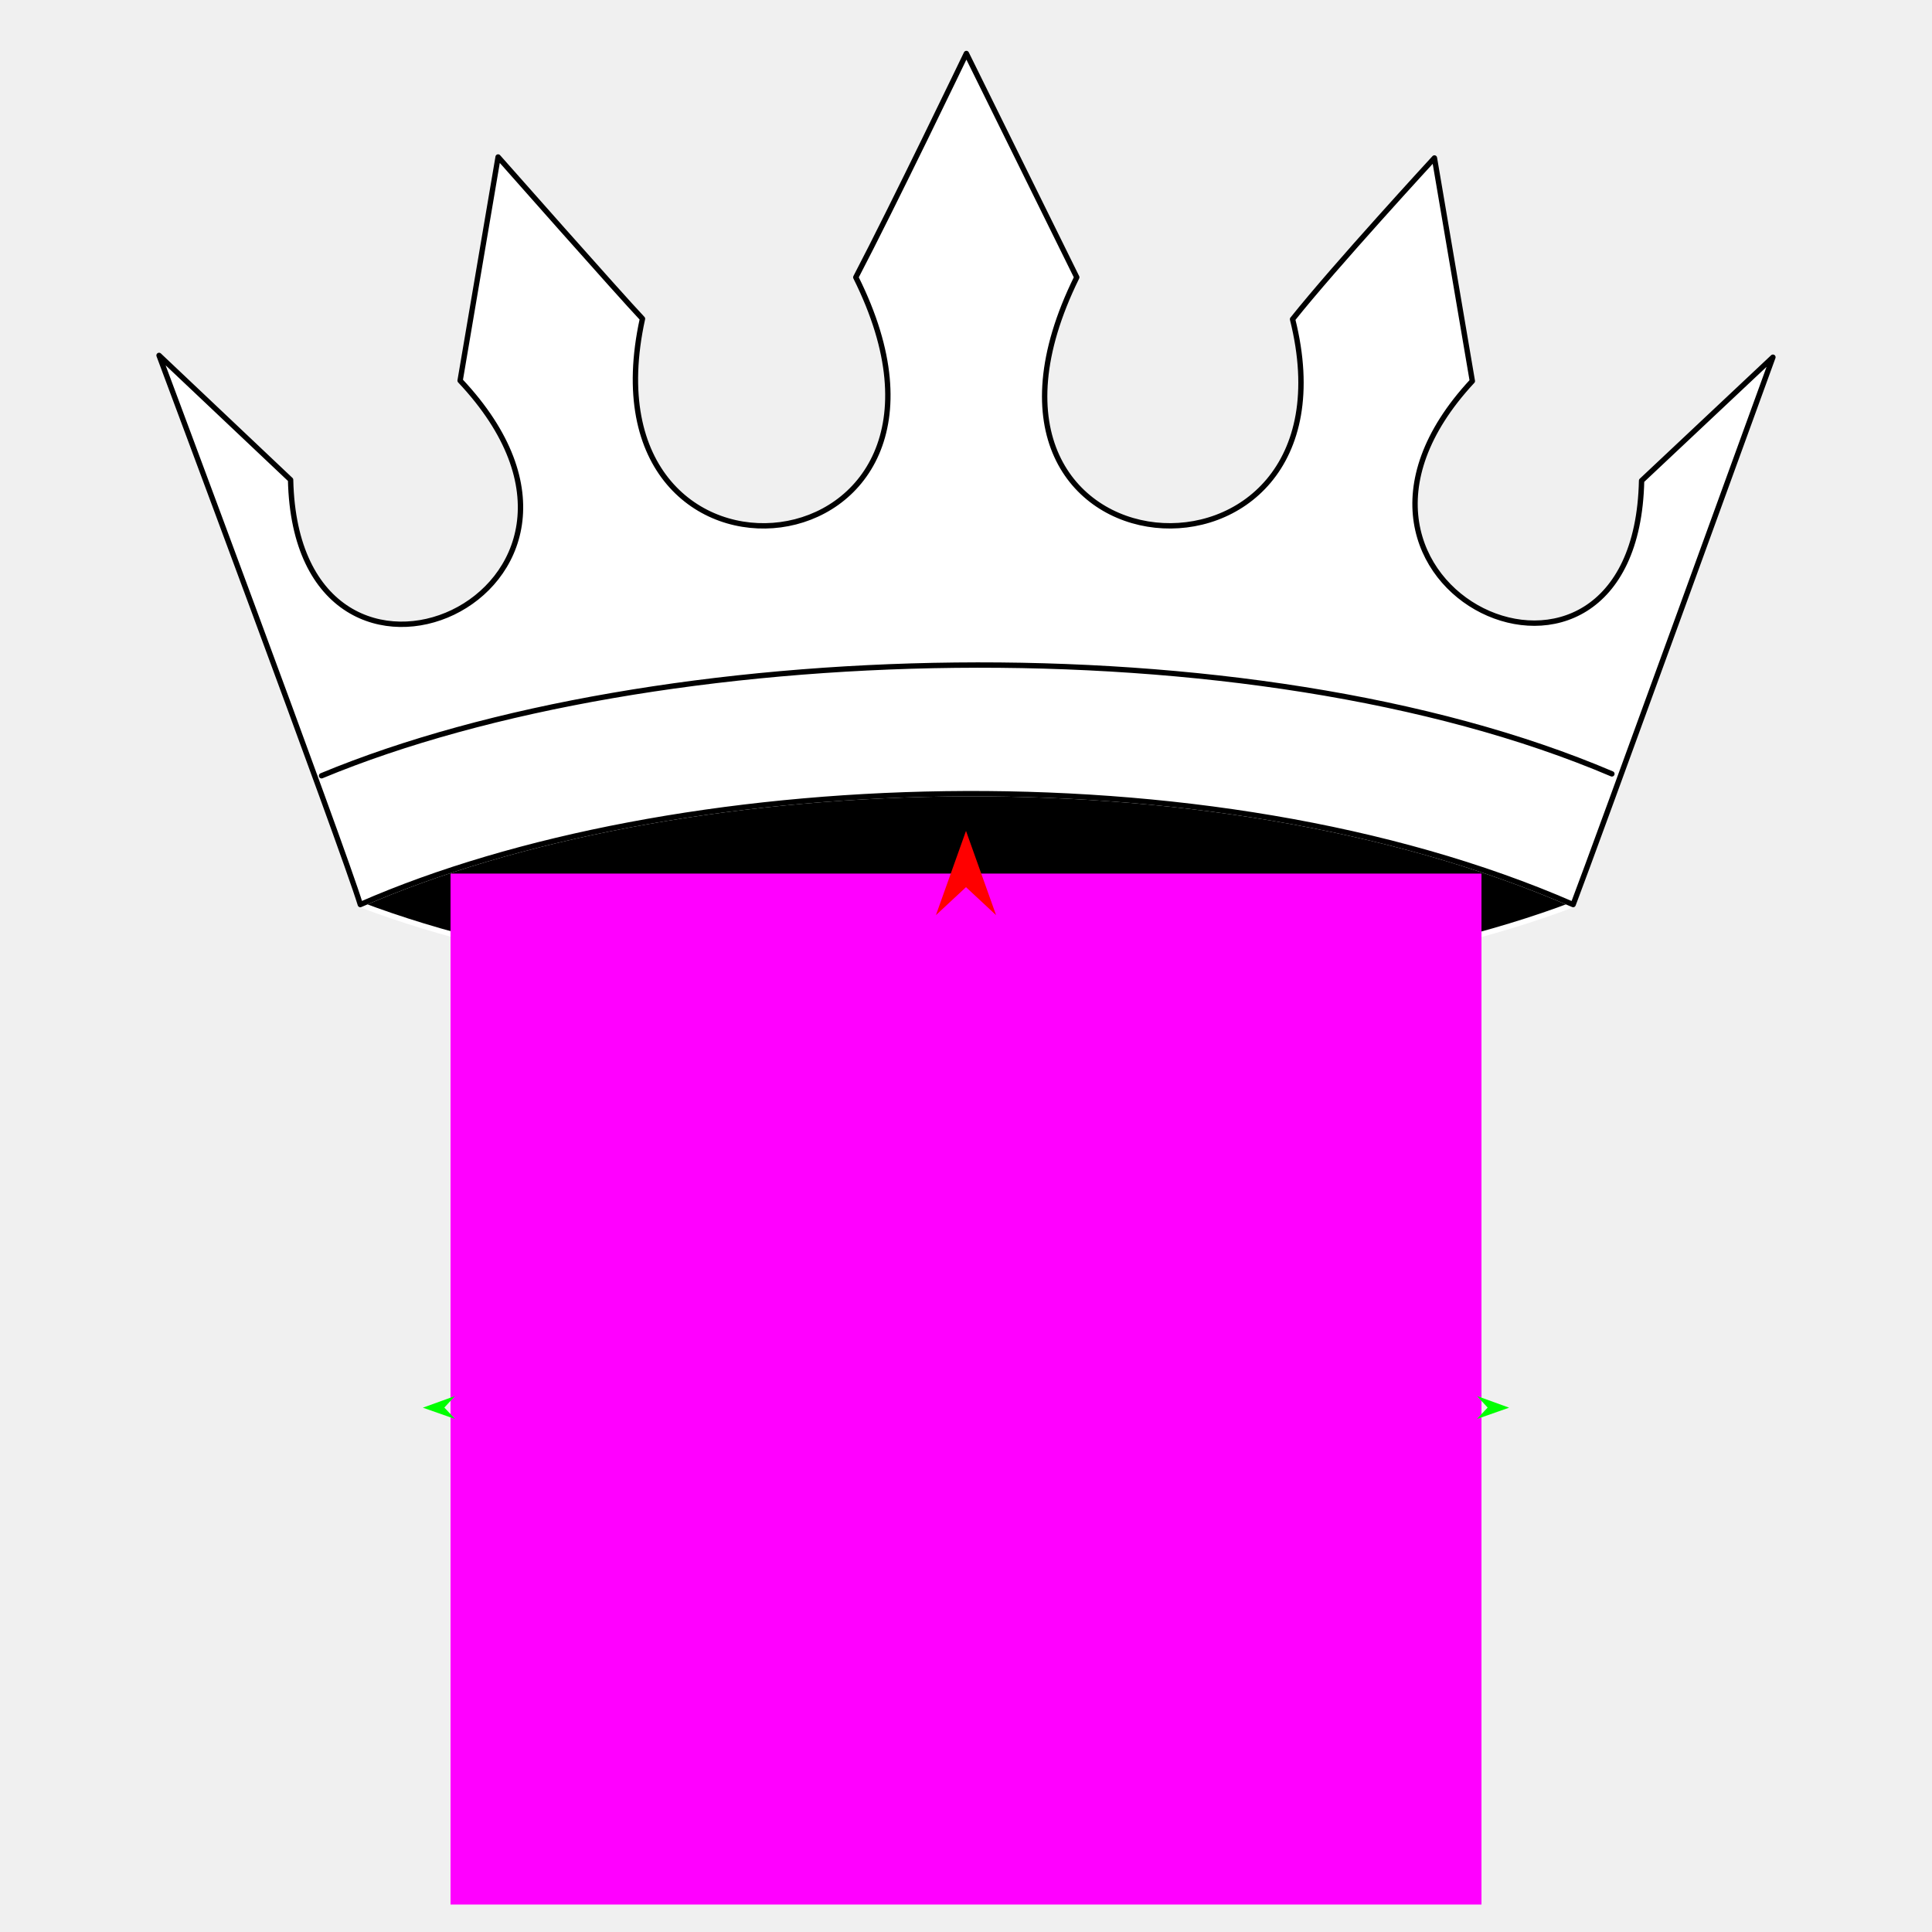
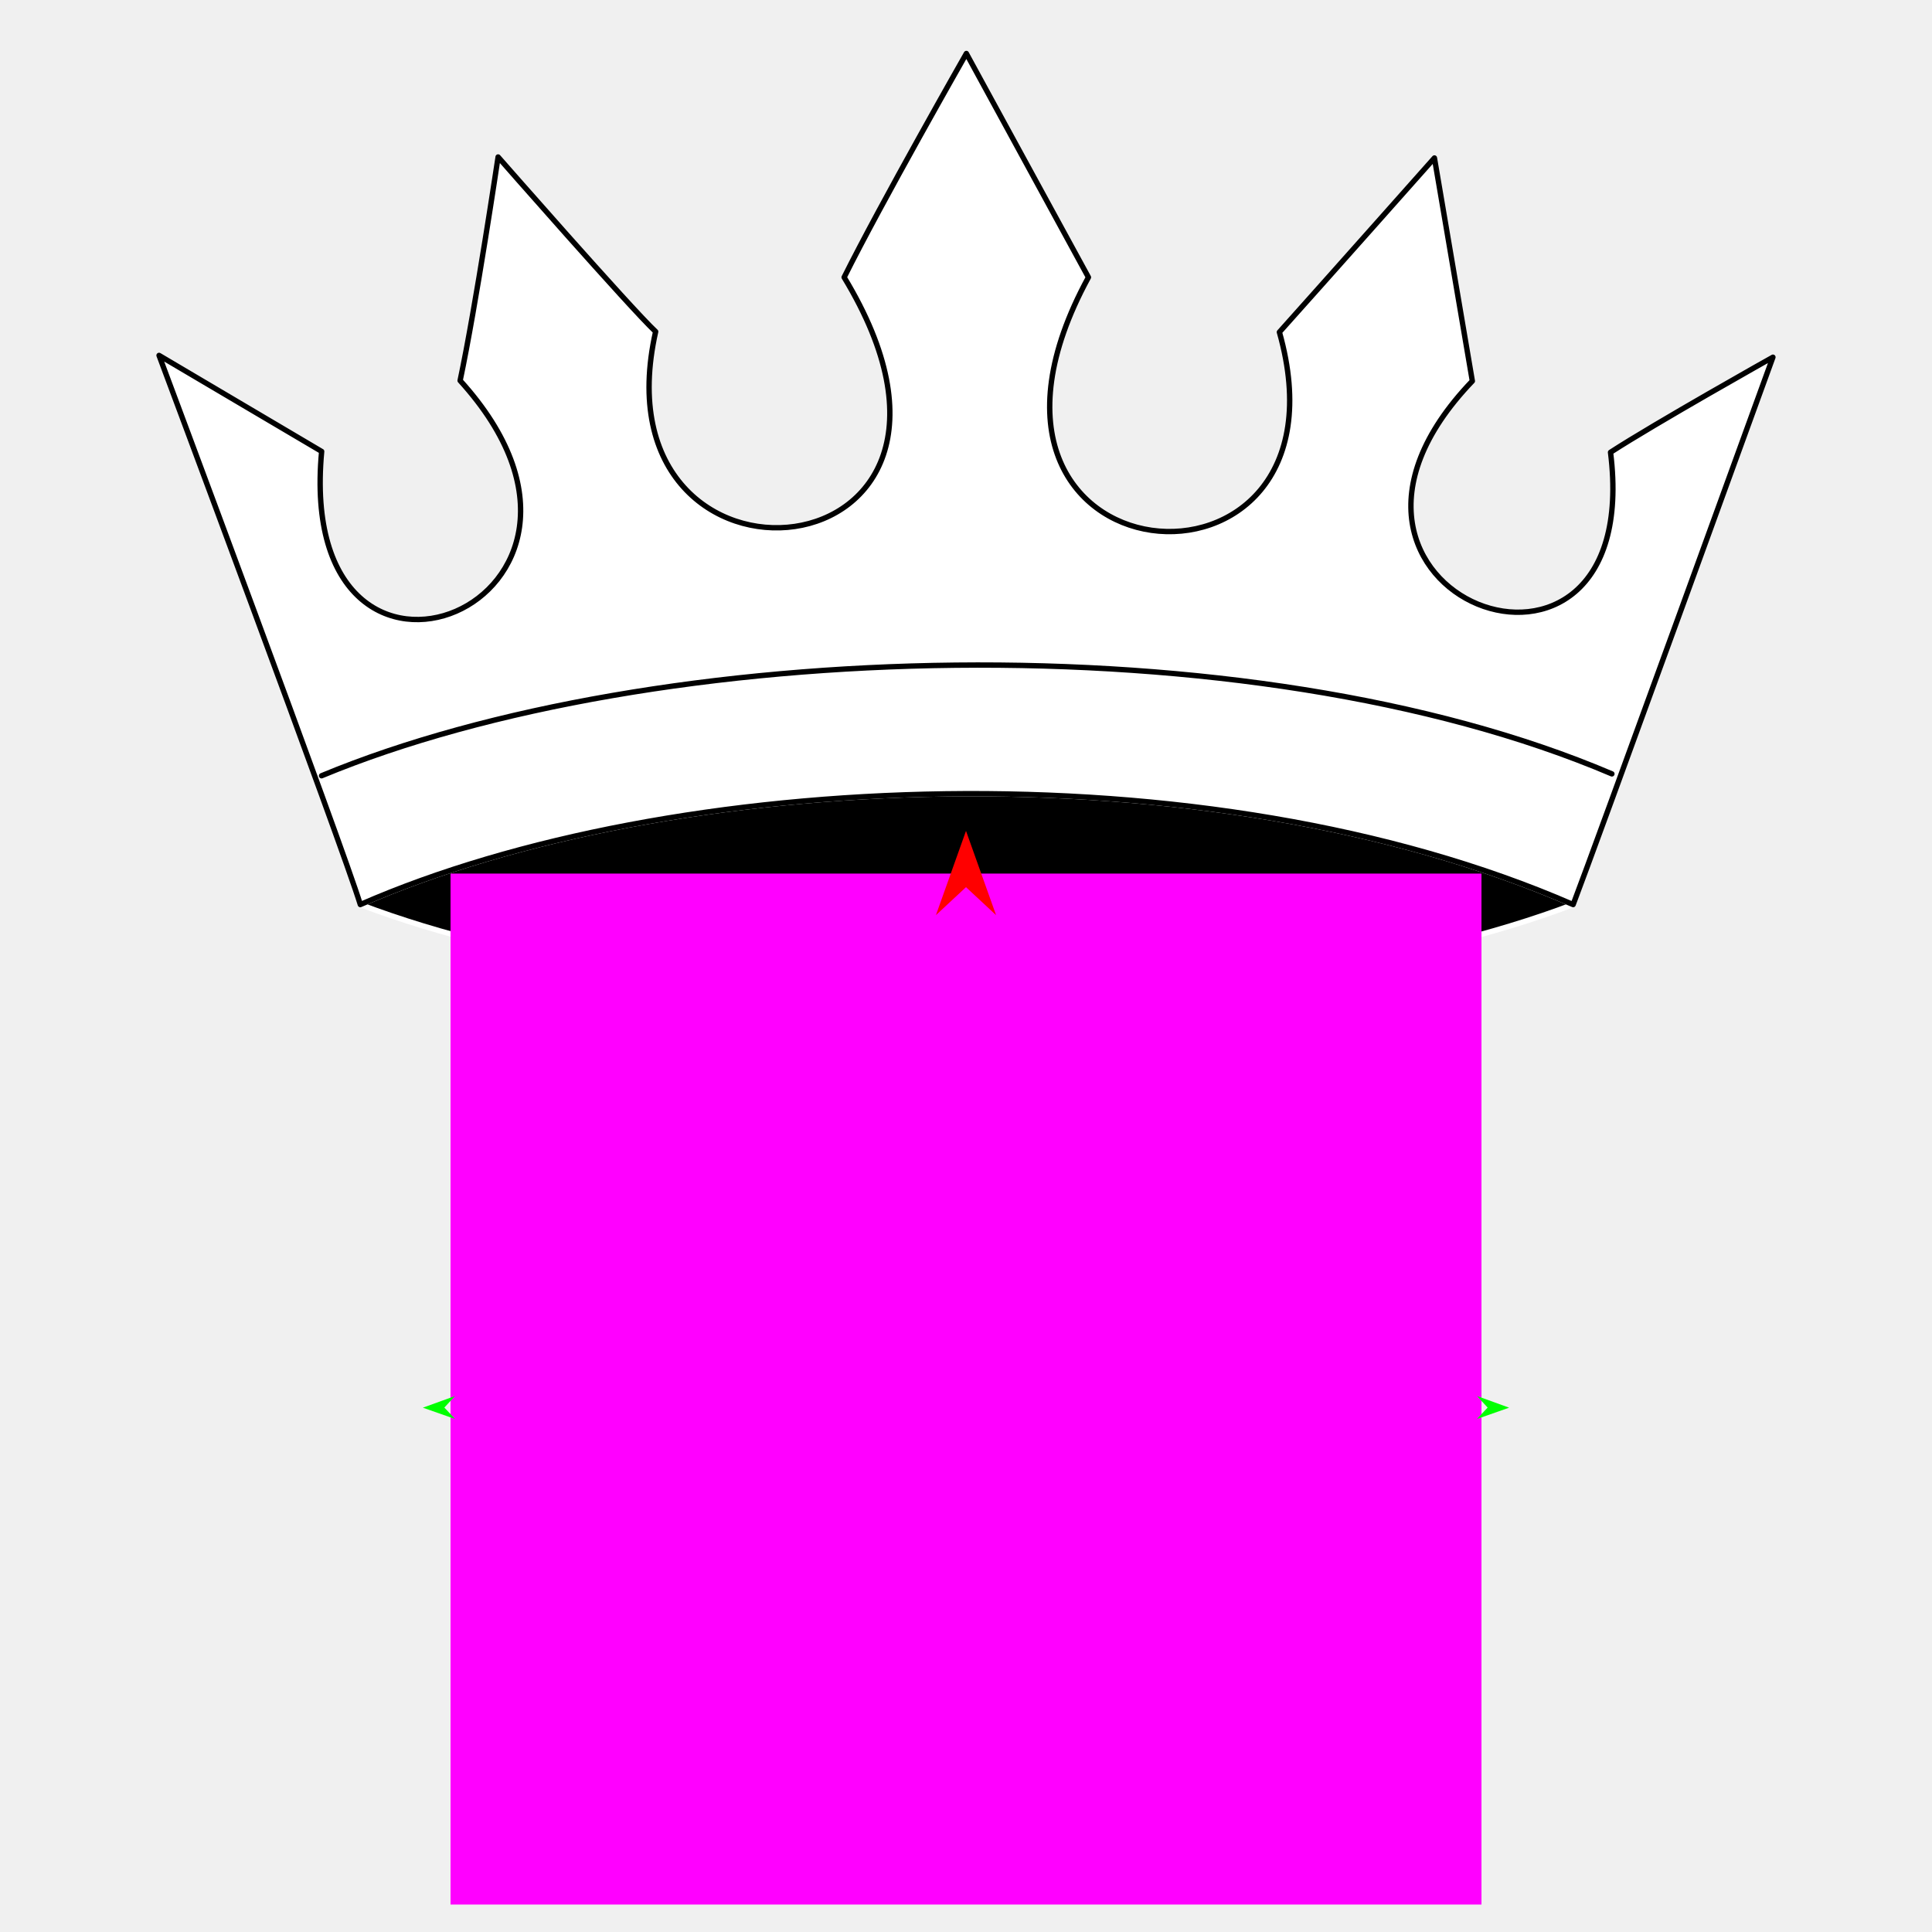
<svg xmlns="http://www.w3.org/2000/svg" version="1.1" id="Frame_0" width="720px" height="720px">
  <g id="crown_5pt2">
    <g id="crown_5pt2.2g">
      <path id="S6" fill="#000000" fill-rule="evenodd" stroke="#ffffff" stroke-width="2" stroke-linecap="round" stroke-linejoin="round" d="M 586.261 337.104 C 467.022 382.405 253.151 382.405 134.281 337.104 C 249.663 286.607 449.653 277.578 586.261 337.104 Z" />
      <path fill="none" stroke="#ffffff" stroke-width="1" stroke-linecap="butt" stroke-linejoin="round" d="M 586.261 337.104 C 449.653 277.578 249.663 286.607 134.281 337.104 " />
-       <path id="S4" fill="#ffffff" fill-rule="evenodd" stroke="#000000" stroke-width="2" stroke-linecap="round" stroke-linejoin="round" d="M 59.275 132.451 C 59.280 132.455 108.291 178.805 108.296 178.809 C 110.570 280.209 246.352 221.418 171.472 141.836 C 176.261 113.641 185.625 58.512 185.627 58.504 C 185.632 58.510 231.221 110.119 239.433 118.781 C 214.623 231.941 374.927 215.493 318.932 103.344 C 332.837 76.736 360.132 19.946 360.136 19.937 C 360.140 19.946 401.276 103.333 401.280 103.341 C 344.583 218.498 509.278 229.213 481.701 118.962 C 497.362 99.287 534.563 58.878 534.568 58.872 C 534.570 58.881 548.699 142.000 548.701 142.008 C 476.705 219.495 609.602 280.208 611.774 179.132 C 626.387 165.394 660.710 133.125 660.715 133.121 C 660.708 133.141 593.218 319.078 586.261 337.104 C 449.653 277.578 249.663 286.607 134.281 337.104 C 127.842 315.887 59.283 132.471 59.275 132.451 Z" />
+       <path id="S4" fill="#ffffff" fill-rule="evenodd" stroke="#000000" stroke-width="2" stroke-linecap="round" stroke-linejoin="round" d="M 59.275 132.451 C 59.281 132.454 119.867 168.228 119.872 168.232 C 109.525 279.666 246.443 224.496 171.472 141.836 C 177.394 113.857 185.625 58.512 185.627 58.504 C 185.632 58.510 234.898 114.729 244.341 123.589 C 220.260 230.718 383.320 216.836 314.585 103.344 C 328.247 75.886 360.131 19.946 360.136 19.937 C 360.140 19.946 405.622 103.333 405.627 103.341 C 342.778 218.912 507.422 232.384 476.793 123.770 C 495.008 103.434 534.562 58.879 534.568 58.872 C 534.570 58.881 548.699 142.000 548.701 142.008 C 472.087 221.923 613.472 274.909 600.198 168.555 C 616.826 157.752 660.709 133.124 660.715 133.121 C 660.708 133.141 593.218 319.078 586.261 337.104 C 449.653 277.578 249.663 286.607 134.281 337.104 C 127.842 315.887 59.283 132.471 59.275 132.451 Z" />
      <path id="S5" fill="none" stroke="#000000" stroke-width="2" stroke-linecap="round" stroke-linejoin="round" d="M 600.704 288.401 C 465.676 230.850 243.583 237.696 119.838 289.101 " />
    </g>
    <g id="specs_2">
      <path fill="#ff00ff" fill-rule="evenodd" stroke="none" d="M 167.897 709.760 C 167.935 709.760 552.065 709.760 552.104 709.760 C 552.104 709.722 552.104 325.591 552.104 325.553 C 552.065 325.553 167.935 325.553 167.897 325.553 C 167.897 325.591 167.897 709.722 167.897 709.760 Z" />
      <path fill="#ff0000" fill-rule="evenodd" stroke="none" d="M 360.000 309.650 C 360.001 309.653 371.213 341.047 371.214 341.050 C 371.213 341.049 360.001 330.617 360.000 330.616 C 359.999 330.617 348.787 341.049 348.786 341.050 C 348.787 341.047 359.999 309.653 360.000 309.650 Z" />
      <path fill="#00ff00" fill-rule="evenodd" stroke="none" d="M 157.595 524.601 C 157.596 524.601 169.554 520.261 169.555 520.261 C 169.555 520.261 165.596 524.560 165.596 524.560 C 165.596 524.561 169.598 528.819 169.599 528.819 C 169.597 528.819 157.596 524.601 157.595 524.601 Z" />
      <path fill="#00ff00" fill-rule="evenodd" stroke="none" d="M 562.405 524.601 C 562.404 524.601 550.446 520.261 550.445 520.261 C 550.445 520.261 554.404 524.560 554.404 524.560 C 554.404 524.561 550.402 528.819 550.402 528.819 C 550.403 528.819 562.404 524.601 562.405 524.601 Z" />
    </g>
  </g>
</svg>
